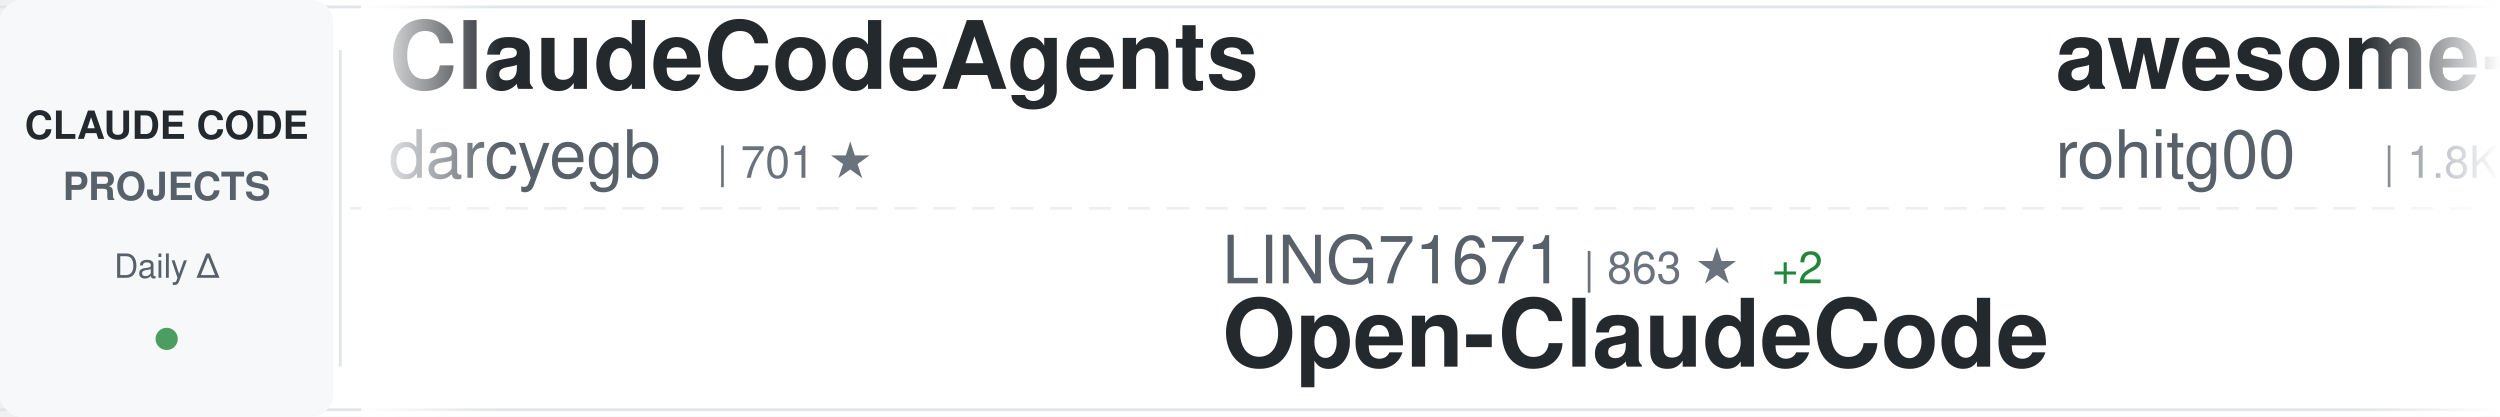
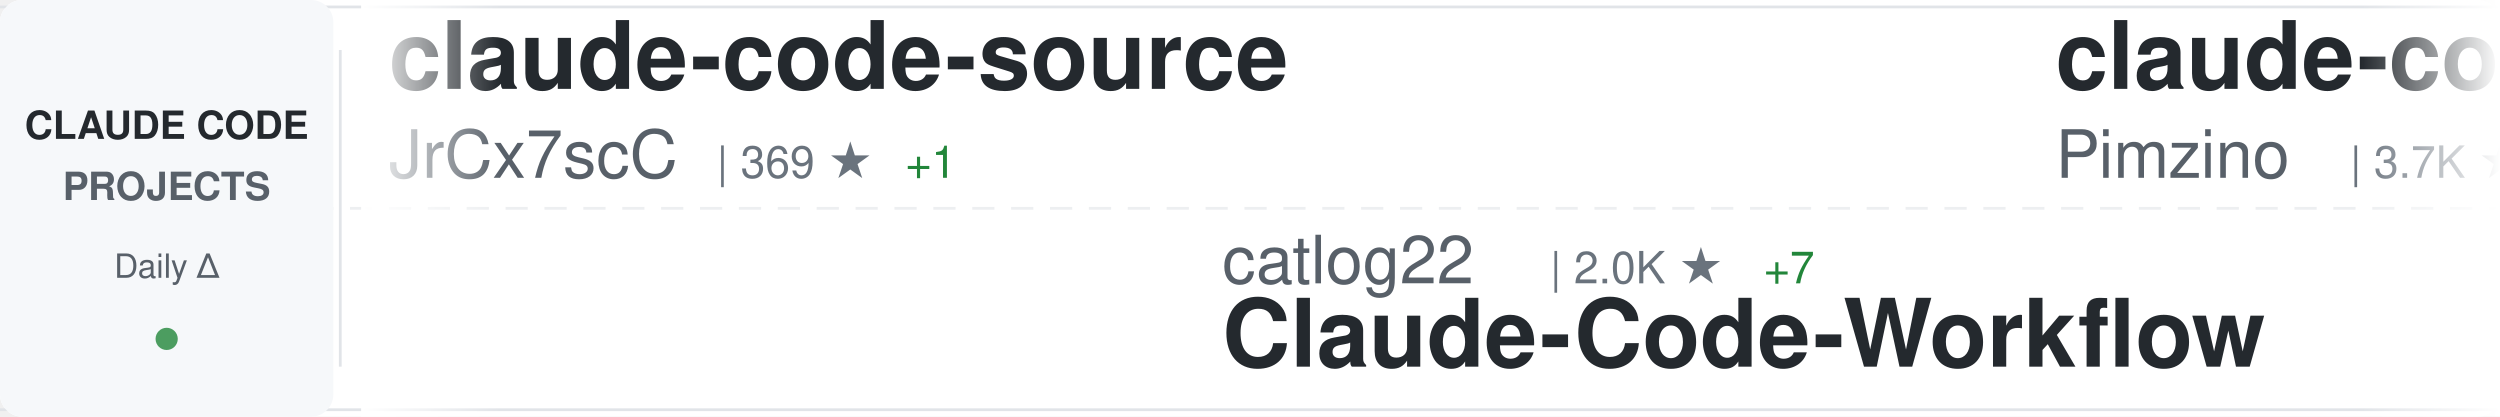
<svg xmlns="http://www.w3.org/2000/svg" width="900" height="150">
  <defs>
    <linearGradient id="awesomeLeftFade" x1="0%" y1="0%" x2="100%" y2="0%">
      <stop offset="0%" style="stop-color:#ffffff;stop-opacity:1" />
      <stop offset="100%" style="stop-color:#ffffff;stop-opacity:0" />
    </linearGradient>
    <linearGradient id="awesomeRightFade" x1="0%" y1="0%" x2="100%" y2="0%">
      <stop offset="0%" style="stop-color:#ffffff;stop-opacity:0" />
      <stop offset="100%" style="stop-color:#ffffff;stop-opacity:1" />
    </linearGradient>
  </defs>
  <rect width="900" height="150" fill="#ffffff" rx="8" />
  <rect x="0" y="2" width="900" height="1" fill="#e1e4e8" />
  <rect x="0" y="147" width="900" height="1" fill="#e1e4e8" />
  <line x1="0" y1="75" x2="900" y2="75" stroke="#e1e4e8" stroke-width="1" stroke-dasharray="8 6" opacity="0.6" />
  <rect x="0" y="0" width="120" height="150" fill="#f6f8fa" rx="8" />
  <text x="60" y="50" font-family="-apple-system, BlinkMacSystemFont, 'Segoe UI', Helvetica, Arial, sans-serif" font-size="14" font-weight="600" fill="#24292e" text-anchor="middle">CLAUDE CODE</text>
  <text x="60" y="72" font-family="-apple-system, BlinkMacSystemFont, 'Segoe UI', Helvetica, Arial, sans-serif" font-size="14" font-weight="600" fill="#586069" text-anchor="middle">PROJECTS</text>
  <text x="60" y="100" font-family="-apple-system, BlinkMacSystemFont, 'Segoe UI', Helvetica, Arial, sans-serif" font-size="12" font-weight="500" fill="#586069" text-anchor="middle">Daily Δ</text>
  <circle cx="60" cy="122" r="4" fill="#22863a" opacity="0.8" />
  <rect x="122" y="18" width="1" height="114" fill="#e1e4e8" />
  <clipPath id="awesomeTickerClip">
    <rect x="130" y="0" width="770" height="150" />
  </clipPath>
  <g clip-path="url(#awesomeTickerClip)">
    <g id="awesomeTickerItems">
      <animateTransform attributeName="transform" attributeType="XML" type="translate" from="0 0" to="-3000 0" dur="54s" repeatCount="indefinite" />
      <g transform="translate(0, 0)">
-         <text x="140" y="32" font-family="-apple-system, BlinkMacSystemFont, 'Segoe UI', Helvetica, Arial, sans-serif" font-size="34" font-weight="600" fill="#24292e">ClaudeCodeAgents</text>
-         <text x="140" y="64" font-family="-apple-system, BlinkMacSystemFont, 'Segoe UI', Helvetica, Arial, sans-serif" font-size="24" font-weight="400" fill="#586069">darcyegb</text>
-         <text x="258" y="64" font-family="-apple-system, BlinkMacSystemFont, 'Segoe UI', Helvetica, Arial, sans-serif" font-size="16" font-weight="500" fill="#6a737d">| 701 ★</text>
+         <text x="140" y="32" font-family="-apple-system, BlinkMacSystemFont, 'Segoe UI', Helvetica, Arial, sans-serif" font-size="34" font-weight="600" fill="#24292e">claude-code-source</text>
+         <text x="140" y="64" font-family="-apple-system, BlinkMacSystemFont, 'Segoe UI', Helvetica, Arial, sans-serif" font-size="24" font-weight="400" fill="#586069">JrCx7scC</text>
+         <text x="258" y="64" font-family="-apple-system, BlinkMacSystemFont, 'Segoe UI', Helvetica, Arial, sans-serif" font-size="16" font-weight="500" fill="#6a737d">| 369 ★</text>
+         <text x="326" y="64" font-family="-apple-system, BlinkMacSystemFont, 'Segoe UI', Helvetica, Arial, sans-serif" font-size="16" font-weight="500" fill="#22863a"> +1</text>
      </g>
      <g transform="translate(300, 0)">
-         <text x="140" y="102" font-family="-apple-system, BlinkMacSystemFont, 'Segoe UI', Helvetica, Arial, sans-serif" font-size="24" font-weight="400" fill="#586069">LING71671</text>
-         <text x="270" y="102" font-family="-apple-system, BlinkMacSystemFont, 'Segoe UI', Helvetica, Arial, sans-serif" font-size="16" font-weight="500" fill="#6a737d">| 863 ★</text>
-         <text x="338" y="102" font-family="-apple-system, BlinkMacSystemFont, 'Segoe UI', Helvetica, Arial, sans-serif" font-size="16" font-weight="500" fill="#22863a"> +2</text>
-         <text x="140" y="132" font-family="-apple-system, BlinkMacSystemFont, 'Segoe UI', Helvetica, Arial, sans-serif" font-size="34" font-weight="600" fill="#24292e">Open-ClaudeCode</text>
+         <text x="140" y="102" font-family="-apple-system, BlinkMacSystemFont, 'Segoe UI', Helvetica, Arial, sans-serif" font-size="24" font-weight="400" fill="#586069">catlog22</text>
+         <text x="258" y="102" font-family="-apple-system, BlinkMacSystemFont, 'Segoe UI', Helvetica, Arial, sans-serif" font-size="16" font-weight="500" fill="#6a737d">| 2.0K ★</text>
+         <text x="335" y="102" font-family="-apple-system, BlinkMacSystemFont, 'Segoe UI', Helvetica, Arial, sans-serif" font-size="16" font-weight="500" fill="#22863a"> +7</text>
+         <text x="140" y="132" font-family="-apple-system, BlinkMacSystemFont, 'Segoe UI', Helvetica, Arial, sans-serif" font-size="34" font-weight="600" fill="#24292e">Claude-Code-Workflow</text>
      </g>
      <g transform="translate(600, 0)">
-         <text x="140" y="32" font-family="-apple-system, BlinkMacSystemFont, 'Segoe UI', Helvetica, Arial, sans-serif" font-size="34" font-weight="600" fill="#24292e">awesome-claude-code-tool...</text>
-         <text x="140" y="64" font-family="-apple-system, BlinkMacSystemFont, 'Segoe UI', Helvetica, Arial, sans-serif" font-size="24" font-weight="400" fill="#586069">rohitg00</text>
-         <text x="258" y="64" font-family="-apple-system, BlinkMacSystemFont, 'Segoe UI', Helvetica, Arial, sans-serif" font-size="16" font-weight="500" fill="#6a737d">| 1.8K ★</text>
-         <text x="335" y="64" font-family="-apple-system, BlinkMacSystemFont, 'Segoe UI', Helvetica, Arial, sans-serif" font-size="16" font-weight="500" fill="#22863a"> +16</text>
+         <text x="140" y="32" font-family="-apple-system, BlinkMacSystemFont, 'Segoe UI', Helvetica, Arial, sans-serif" font-size="34" font-weight="600" fill="#24292e">claude-code-spec-workflo...</text>
+         <text x="140" y="64" font-family="-apple-system, BlinkMacSystemFont, 'Segoe UI', Helvetica, Arial, sans-serif" font-size="24" font-weight="400" fill="#586069">Pimzino</text>
+         <text x="246" y="64" font-family="-apple-system, BlinkMacSystemFont, 'Segoe UI', Helvetica, Arial, sans-serif" font-size="16" font-weight="500" fill="#6a737d">| 3.7K ★</text>
+         <text x="323" y="64" font-family="-apple-system, BlinkMacSystemFont, 'Segoe UI', Helvetica, Arial, sans-serif" font-size="16" font-weight="500" fill="#22863a"> +2</text>
      </g>
      <g transform="translate(900, 0)">
-         <text x="140" y="102" font-family="-apple-system, BlinkMacSystemFont, 'Segoe UI', Helvetica, Arial, sans-serif" font-size="24" font-weight="400" fill="#586069">sugyan</text>
-         <text x="234" y="102" font-family="-apple-system, BlinkMacSystemFont, 'Segoe UI', Helvetica, Arial, sans-serif" font-size="16" font-weight="500" fill="#6a737d">| 1.1K ★</text>
-         <text x="311" y="102" font-family="-apple-system, BlinkMacSystemFont, 'Segoe UI', Helvetica, Arial, sans-serif" font-size="16" font-weight="500" fill="#22863a"> +1</text>
-         <text x="140" y="132" font-family="-apple-system, BlinkMacSystemFont, 'Segoe UI', Helvetica, Arial, sans-serif" font-size="34" font-weight="600" fill="#24292e">claude-code-webui</text>
+         <text x="140" y="102" font-family="-apple-system, BlinkMacSystemFont, 'Segoe UI', Helvetica, Arial, sans-serif" font-size="24" font-weight="400" fill="#586069">ykdojo</text>
+         <text x="234" y="102" font-family="-apple-system, BlinkMacSystemFont, 'Segoe UI', Helvetica, Arial, sans-serif" font-size="16" font-weight="500" fill="#6a737d">| 8.5K ★</text>
+         <text x="311" y="102" font-family="-apple-system, BlinkMacSystemFont, 'Segoe UI', Helvetica, Arial, sans-serif" font-size="16" font-weight="500" fill="#22863a"> +7</text>
+         <text x="140" y="132" font-family="-apple-system, BlinkMacSystemFont, 'Segoe UI', Helvetica, Arial, sans-serif" font-size="34" font-weight="600" fill="#24292e">claude-code-tips</text>
      </g>
      <g transform="translate(1200, 0)">
-         <text x="140" y="32" font-family="-apple-system, BlinkMacSystemFont, 'Segoe UI', Helvetica, Arial, sans-serif" font-size="34" font-weight="600" fill="#24292e">claude-code-best-practic...</text>
-         <text x="140" y="64" font-family="-apple-system, BlinkMacSystemFont, 'Segoe UI', Helvetica, Arial, sans-serif" font-size="24" font-weight="400" fill="#586069">shanraisshan</text>
-         <text x="306" y="64" font-family="-apple-system, BlinkMacSystemFont, 'Segoe UI', Helvetica, Arial, sans-serif" font-size="16" font-weight="500" fill="#6a737d">| 54.9K ★</text>
-         <text x="392" y="64" font-family="-apple-system, BlinkMacSystemFont, 'Segoe UI', Helvetica, Arial, sans-serif" font-size="16" font-weight="500" fill="#22863a"> +195</text>
+         <text x="140" y="32" font-family="-apple-system, BlinkMacSystemFont, 'Segoe UI', Helvetica, Arial, sans-serif" font-size="34" font-weight="600" fill="#24292e">ralph</text>
+         <text x="140" y="64" font-family="-apple-system, BlinkMacSystemFont, 'Segoe UI', Helvetica, Arial, sans-serif" font-size="24" font-weight="400" fill="#586069">snarktank</text>
+         <text x="270" y="64" font-family="-apple-system, BlinkMacSystemFont, 'Segoe UI', Helvetica, Arial, sans-serif" font-size="16" font-weight="500" fill="#6a737d">| 19.6K ★</text>
+         <text x="356" y="64" font-family="-apple-system, BlinkMacSystemFont, 'Segoe UI', Helvetica, Arial, sans-serif" font-size="16" font-weight="500" fill="#22863a"> +73</text>
      </g>
      <g transform="translate(1500, 0)">
-         <text x="140" y="102" font-family="-apple-system, BlinkMacSystemFont, 'Segoe UI', Helvetica, Arial, sans-serif" font-size="24" font-weight="400" fill="#586069">VoltAgent</text>
-         <text x="270" y="102" font-family="-apple-system, BlinkMacSystemFont, 'Segoe UI', Helvetica, Arial, sans-serif" font-size="16" font-weight="500" fill="#6a737d">| 20.6K ★</text>
-         <text x="356" y="102" font-family="-apple-system, BlinkMacSystemFont, 'Segoe UI', Helvetica, Arial, sans-serif" font-size="16" font-weight="500" fill="#22863a"> +61</text>
-         <text x="140" y="132" font-family="-apple-system, BlinkMacSystemFont, 'Segoe UI', Helvetica, Arial, sans-serif" font-size="34" font-weight="600" fill="#24292e">awesome-claude-code-suba...</text>
+         <text x="140" y="102" font-family="-apple-system, BlinkMacSystemFont, 'Segoe UI', Helvetica, Arial, sans-serif" font-size="24" font-weight="400" fill="#586069">darcyegb</text>
+         <text x="258" y="102" font-family="-apple-system, BlinkMacSystemFont, 'Segoe UI', Helvetica, Arial, sans-serif" font-size="16" font-weight="500" fill="#6a737d">| 701 ★</text>
+         <text x="140" y="132" font-family="-apple-system, BlinkMacSystemFont, 'Segoe UI', Helvetica, Arial, sans-serif" font-size="34" font-weight="600" fill="#24292e">ClaudeCodeAgents</text>
      </g>
      <g transform="translate(1800, 0)">
-         <text x="140" y="32" font-family="-apple-system, BlinkMacSystemFont, 'Segoe UI', Helvetica, Arial, sans-serif" font-size="34" font-weight="600" fill="#24292e">skills</text>
-         <text x="140" y="64" font-family="-apple-system, BlinkMacSystemFont, 'Segoe UI', Helvetica, Arial, sans-serif" font-size="24" font-weight="400" fill="#586069">anthropics</text>
-         <text x="282" y="64" font-family="-apple-system, BlinkMacSystemFont, 'Segoe UI', Helvetica, Arial, sans-serif" font-size="16" font-weight="500" fill="#6a737d">| 141.0K ★</text>
-         <text x="377" y="64" font-family="-apple-system, BlinkMacSystemFont, 'Segoe UI', Helvetica, Arial, sans-serif" font-size="16" font-weight="500" fill="#22863a"> +553</text>
+         <text x="140" y="32" font-family="-apple-system, BlinkMacSystemFont, 'Segoe UI', Helvetica, Arial, sans-serif" font-size="34" font-weight="600" fill="#24292e">claude-code-sourcemap</text>
+         <text x="140" y="64" font-family="-apple-system, BlinkMacSystemFont, 'Segoe UI', Helvetica, Arial, sans-serif" font-size="24" font-weight="400" fill="#586069">ChinaSiro</text>
+         <text x="270" y="64" font-family="-apple-system, BlinkMacSystemFont, 'Segoe UI', Helvetica, Arial, sans-serif" font-size="16" font-weight="500" fill="#6a737d">| 9.3K ★</text>
+         <text x="347" y="64" font-family="-apple-system, BlinkMacSystemFont, 'Segoe UI', Helvetica, Arial, sans-serif" font-size="16" font-weight="500" fill="#22863a"> +14</text>
      </g>
      <g transform="translate(2100, 0)">
-         <text x="140" y="102" font-family="-apple-system, BlinkMacSystemFont, 'Segoe UI', Helvetica, Arial, sans-serif" font-size="24" font-weight="400" fill="#586069">anthropics</text>
-         <text x="282" y="102" font-family="-apple-system, BlinkMacSystemFont, 'Segoe UI', Helvetica, Arial, sans-serif" font-size="16" font-weight="500" fill="#6a737d">| 7.7K ★</text>
-         <text x="359" y="102" font-family="-apple-system, BlinkMacSystemFont, 'Segoe UI', Helvetica, Arial, sans-serif" font-size="16" font-weight="500" fill="#22863a"> +21</text>
-         <text x="140" y="132" font-family="-apple-system, BlinkMacSystemFont, 'Segoe UI', Helvetica, Arial, sans-serif" font-size="34" font-weight="600" fill="#24292e">claude-code-action</text>
+         <text x="140" y="102" font-family="-apple-system, BlinkMacSystemFont, 'Segoe UI', Helvetica, Arial, sans-serif" font-size="24" font-weight="400" fill="#586069">luyao618</text>
+         <text x="258" y="102" font-family="-apple-system, BlinkMacSystemFont, 'Segoe UI', Helvetica, Arial, sans-serif" font-size="16" font-weight="500" fill="#6a737d">| 1.4K ★</text>
+         <text x="335" y="102" font-family="-apple-system, BlinkMacSystemFont, 'Segoe UI', Helvetica, Arial, sans-serif" font-size="16" font-weight="500" fill="#22863a"> +7</text>
+         <text x="140" y="132" font-family="-apple-system, BlinkMacSystemFont, 'Segoe UI', Helvetica, Arial, sans-serif" font-size="34" font-weight="600" fill="#24292e">Claude-Code-Source-Study</text>
      </g>
      <g transform="translate(2400, 0)">
-         <text x="140" y="32" font-family="-apple-system, BlinkMacSystemFont, 'Segoe UI', Helvetica, Arial, sans-serif" font-size="34" font-weight="600" fill="#24292e">learn-claude-code</text>
-         <text x="140" y="64" font-family="-apple-system, BlinkMacSystemFont, 'Segoe UI', Helvetica, Arial, sans-serif" font-size="24" font-weight="400" fill="#586069">shareAI-lab</text>
-         <text x="294" y="64" font-family="-apple-system, BlinkMacSystemFont, 'Segoe UI', Helvetica, Arial, sans-serif" font-size="16" font-weight="500" fill="#6a737d">| 62.7K ★</text>
-         <text x="380" y="64" font-family="-apple-system, BlinkMacSystemFont, 'Segoe UI', Helvetica, Arial, sans-serif" font-size="16" font-weight="500" fill="#22863a"> +259</text>
+         <text x="140" y="32" font-family="-apple-system, BlinkMacSystemFont, 'Segoe UI', Helvetica, Arial, sans-serif" font-size="34" font-weight="600" fill="#24292e">claude-code-analysis</text>
+         <text x="140" y="64" font-family="-apple-system, BlinkMacSystemFont, 'Segoe UI', Helvetica, Arial, sans-serif" font-size="24" font-weight="400" fill="#586069">liuup</text>
+         <text x="222" y="64" font-family="-apple-system, BlinkMacSystemFont, 'Segoe UI', Helvetica, Arial, sans-serif" font-size="16" font-weight="500" fill="#6a737d">| 2.8K ★</text>
+         <text x="299" y="64" font-family="-apple-system, BlinkMacSystemFont, 'Segoe UI', Helvetica, Arial, sans-serif" font-size="16" font-weight="500" fill="#22863a"> +29</text>
      </g>
      <g transform="translate(2700, 0)">
-         <text x="140" y="102" font-family="-apple-system, BlinkMacSystemFont, 'Segoe UI', Helvetica, Arial, sans-serif" font-size="24" font-weight="400" fill="#586069">disler</text>
-         <text x="234" y="102" font-family="-apple-system, BlinkMacSystemFont, 'Segoe UI', Helvetica, Arial, sans-serif" font-size="16" font-weight="500" fill="#6a737d">| 3.7K ★</text>
-         <text x="311" y="102" font-family="-apple-system, BlinkMacSystemFont, 'Segoe UI', Helvetica, Arial, sans-serif" font-size="16" font-weight="500" fill="#22863a"> +8</text>
-         <text x="140" y="132" font-family="-apple-system, BlinkMacSystemFont, 'Segoe UI', Helvetica, Arial, sans-serif" font-size="34" font-weight="600" fill="#24292e">claude-code-hooks-master...</text>
+         <text x="140" y="102" font-family="-apple-system, BlinkMacSystemFont, 'Segoe UI', Helvetica, Arial, sans-serif" font-size="24" font-weight="400" fill="#586069">Donchitos</text>
+         <text x="270" y="102" font-family="-apple-system, BlinkMacSystemFont, 'Segoe UI', Helvetica, Arial, sans-serif" font-size="16" font-weight="500" fill="#6a737d">| 20.0K ★</text>
+         <text x="356" y="102" font-family="-apple-system, BlinkMacSystemFont, 'Segoe UI', Helvetica, Arial, sans-serif" font-size="16" font-weight="500" fill="#22863a"> +137</text>
+         <text x="140" y="132" font-family="-apple-system, BlinkMacSystemFont, 'Segoe UI', Helvetica, Arial, sans-serif" font-size="34" font-weight="600" fill="#24292e">Claude-Code-Game-Studios</text>
      </g>
      <g transform="translate(3000, 0)">
-         <text x="140" y="32" font-family="-apple-system, BlinkMacSystemFont, 'Segoe UI', Helvetica, Arial, sans-serif" font-size="34" font-weight="600" fill="#24292e">ClaudeCodeAgents</text>
-         <text x="140" y="64" font-family="-apple-system, BlinkMacSystemFont, 'Segoe UI', Helvetica, Arial, sans-serif" font-size="24" font-weight="400" fill="#586069">darcyegb</text>
-         <text x="258" y="64" font-family="-apple-system, BlinkMacSystemFont, 'Segoe UI', Helvetica, Arial, sans-serif" font-size="16" font-weight="500" fill="#6a737d">| 701 ★</text>
+         <text x="140" y="32" font-family="-apple-system, BlinkMacSystemFont, 'Segoe UI', Helvetica, Arial, sans-serif" font-size="34" font-weight="600" fill="#24292e">claude-code-source</text>
+         <text x="140" y="64" font-family="-apple-system, BlinkMacSystemFont, 'Segoe UI', Helvetica, Arial, sans-serif" font-size="24" font-weight="400" fill="#586069">JrCx7scC</text>
+         <text x="258" y="64" font-family="-apple-system, BlinkMacSystemFont, 'Segoe UI', Helvetica, Arial, sans-serif" font-size="16" font-weight="500" fill="#6a737d">| 369 ★</text>
+         <text x="326" y="64" font-family="-apple-system, BlinkMacSystemFont, 'Segoe UI', Helvetica, Arial, sans-serif" font-size="16" font-weight="500" fill="#22863a"> +1</text>
      </g>
      <g transform="translate(3300, 0)">
-         <text x="140" y="102" font-family="-apple-system, BlinkMacSystemFont, 'Segoe UI', Helvetica, Arial, sans-serif" font-size="24" font-weight="400" fill="#586069">LING71671</text>
-         <text x="270" y="102" font-family="-apple-system, BlinkMacSystemFont, 'Segoe UI', Helvetica, Arial, sans-serif" font-size="16" font-weight="500" fill="#6a737d">| 863 ★</text>
-         <text x="338" y="102" font-family="-apple-system, BlinkMacSystemFont, 'Segoe UI', Helvetica, Arial, sans-serif" font-size="16" font-weight="500" fill="#22863a"> +2</text>
-         <text x="140" y="132" font-family="-apple-system, BlinkMacSystemFont, 'Segoe UI', Helvetica, Arial, sans-serif" font-size="34" font-weight="600" fill="#24292e">Open-ClaudeCode</text>
+         <text x="140" y="102" font-family="-apple-system, BlinkMacSystemFont, 'Segoe UI', Helvetica, Arial, sans-serif" font-size="24" font-weight="400" fill="#586069">catlog22</text>
+         <text x="258" y="102" font-family="-apple-system, BlinkMacSystemFont, 'Segoe UI', Helvetica, Arial, sans-serif" font-size="16" font-weight="500" fill="#6a737d">| 2.0K ★</text>
+         <text x="335" y="102" font-family="-apple-system, BlinkMacSystemFont, 'Segoe UI', Helvetica, Arial, sans-serif" font-size="16" font-weight="500" fill="#22863a"> +7</text>
+         <text x="140" y="132" font-family="-apple-system, BlinkMacSystemFont, 'Segoe UI', Helvetica, Arial, sans-serif" font-size="34" font-weight="600" fill="#24292e">Claude-Code-Workflow</text>
      </g>
      <g transform="translate(3600, 0)">
-         <text x="140" y="32" font-family="-apple-system, BlinkMacSystemFont, 'Segoe UI', Helvetica, Arial, sans-serif" font-size="34" font-weight="600" fill="#24292e">awesome-claude-code-tool...</text>
-         <text x="140" y="64" font-family="-apple-system, BlinkMacSystemFont, 'Segoe UI', Helvetica, Arial, sans-serif" font-size="24" font-weight="400" fill="#586069">rohitg00</text>
-         <text x="258" y="64" font-family="-apple-system, BlinkMacSystemFont, 'Segoe UI', Helvetica, Arial, sans-serif" font-size="16" font-weight="500" fill="#6a737d">| 1.8K ★</text>
-         <text x="335" y="64" font-family="-apple-system, BlinkMacSystemFont, 'Segoe UI', Helvetica, Arial, sans-serif" font-size="16" font-weight="500" fill="#22863a"> +16</text>
+         <text x="140" y="32" font-family="-apple-system, BlinkMacSystemFont, 'Segoe UI', Helvetica, Arial, sans-serif" font-size="34" font-weight="600" fill="#24292e">claude-code-spec-workflo...</text>
+         <text x="140" y="64" font-family="-apple-system, BlinkMacSystemFont, 'Segoe UI', Helvetica, Arial, sans-serif" font-size="24" font-weight="400" fill="#586069">Pimzino</text>
+         <text x="246" y="64" font-family="-apple-system, BlinkMacSystemFont, 'Segoe UI', Helvetica, Arial, sans-serif" font-size="16" font-weight="500" fill="#6a737d">| 3.7K ★</text>
+         <text x="323" y="64" font-family="-apple-system, BlinkMacSystemFont, 'Segoe UI', Helvetica, Arial, sans-serif" font-size="16" font-weight="500" fill="#22863a"> +2</text>
      </g>
      <g transform="translate(3900, 0)">
-         <text x="140" y="102" font-family="-apple-system, BlinkMacSystemFont, 'Segoe UI', Helvetica, Arial, sans-serif" font-size="24" font-weight="400" fill="#586069">sugyan</text>
-         <text x="234" y="102" font-family="-apple-system, BlinkMacSystemFont, 'Segoe UI', Helvetica, Arial, sans-serif" font-size="16" font-weight="500" fill="#6a737d">| 1.1K ★</text>
-         <text x="311" y="102" font-family="-apple-system, BlinkMacSystemFont, 'Segoe UI', Helvetica, Arial, sans-serif" font-size="16" font-weight="500" fill="#22863a"> +1</text>
-         <text x="140" y="132" font-family="-apple-system, BlinkMacSystemFont, 'Segoe UI', Helvetica, Arial, sans-serif" font-size="34" font-weight="600" fill="#24292e">claude-code-webui</text>
+         <text x="140" y="102" font-family="-apple-system, BlinkMacSystemFont, 'Segoe UI', Helvetica, Arial, sans-serif" font-size="24" font-weight="400" fill="#586069">ykdojo</text>
+         <text x="234" y="102" font-family="-apple-system, BlinkMacSystemFont, 'Segoe UI', Helvetica, Arial, sans-serif" font-size="16" font-weight="500" fill="#6a737d">| 8.5K ★</text>
+         <text x="311" y="102" font-family="-apple-system, BlinkMacSystemFont, 'Segoe UI', Helvetica, Arial, sans-serif" font-size="16" font-weight="500" fill="#22863a"> +7</text>
+         <text x="140" y="132" font-family="-apple-system, BlinkMacSystemFont, 'Segoe UI', Helvetica, Arial, sans-serif" font-size="34" font-weight="600" fill="#24292e">claude-code-tips</text>
      </g>
    </g>
  </g>
  <rect x="130" y="0" width="50" height="150" fill="url(#awesomeLeftFade)" />
  <rect x="850" y="0" width="50" height="150" fill="url(#awesomeRightFade)" />
</svg>
